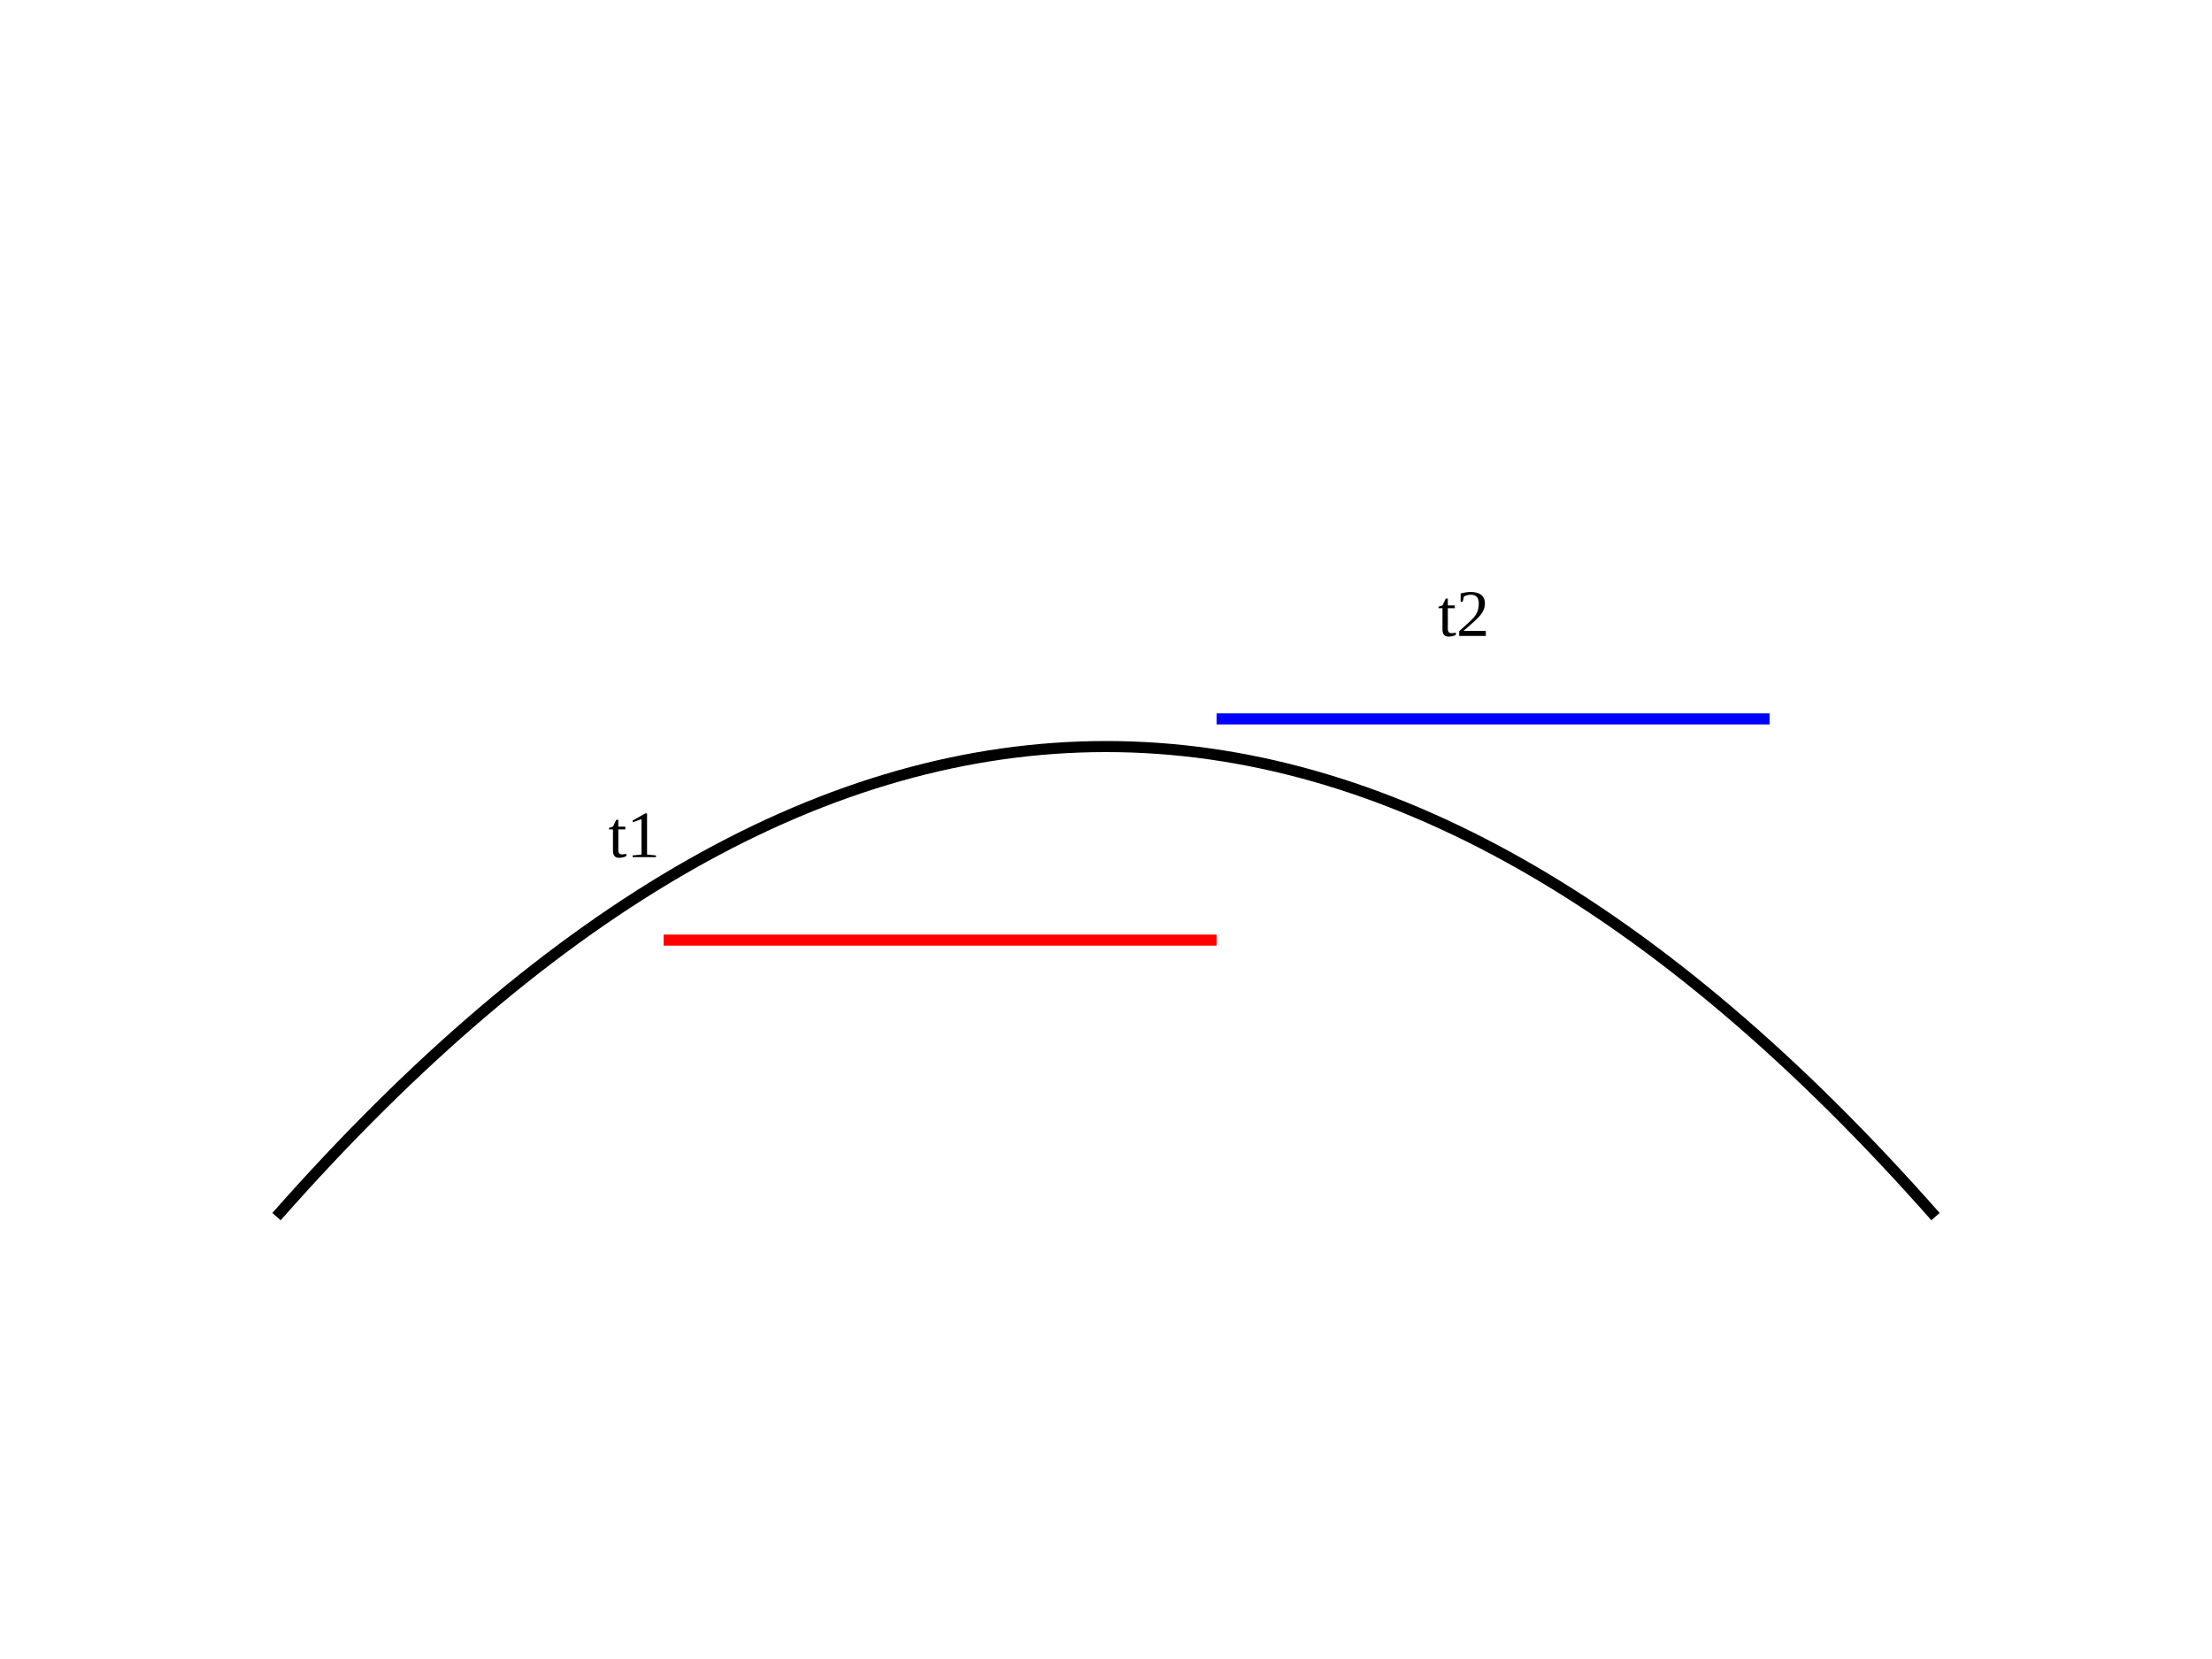
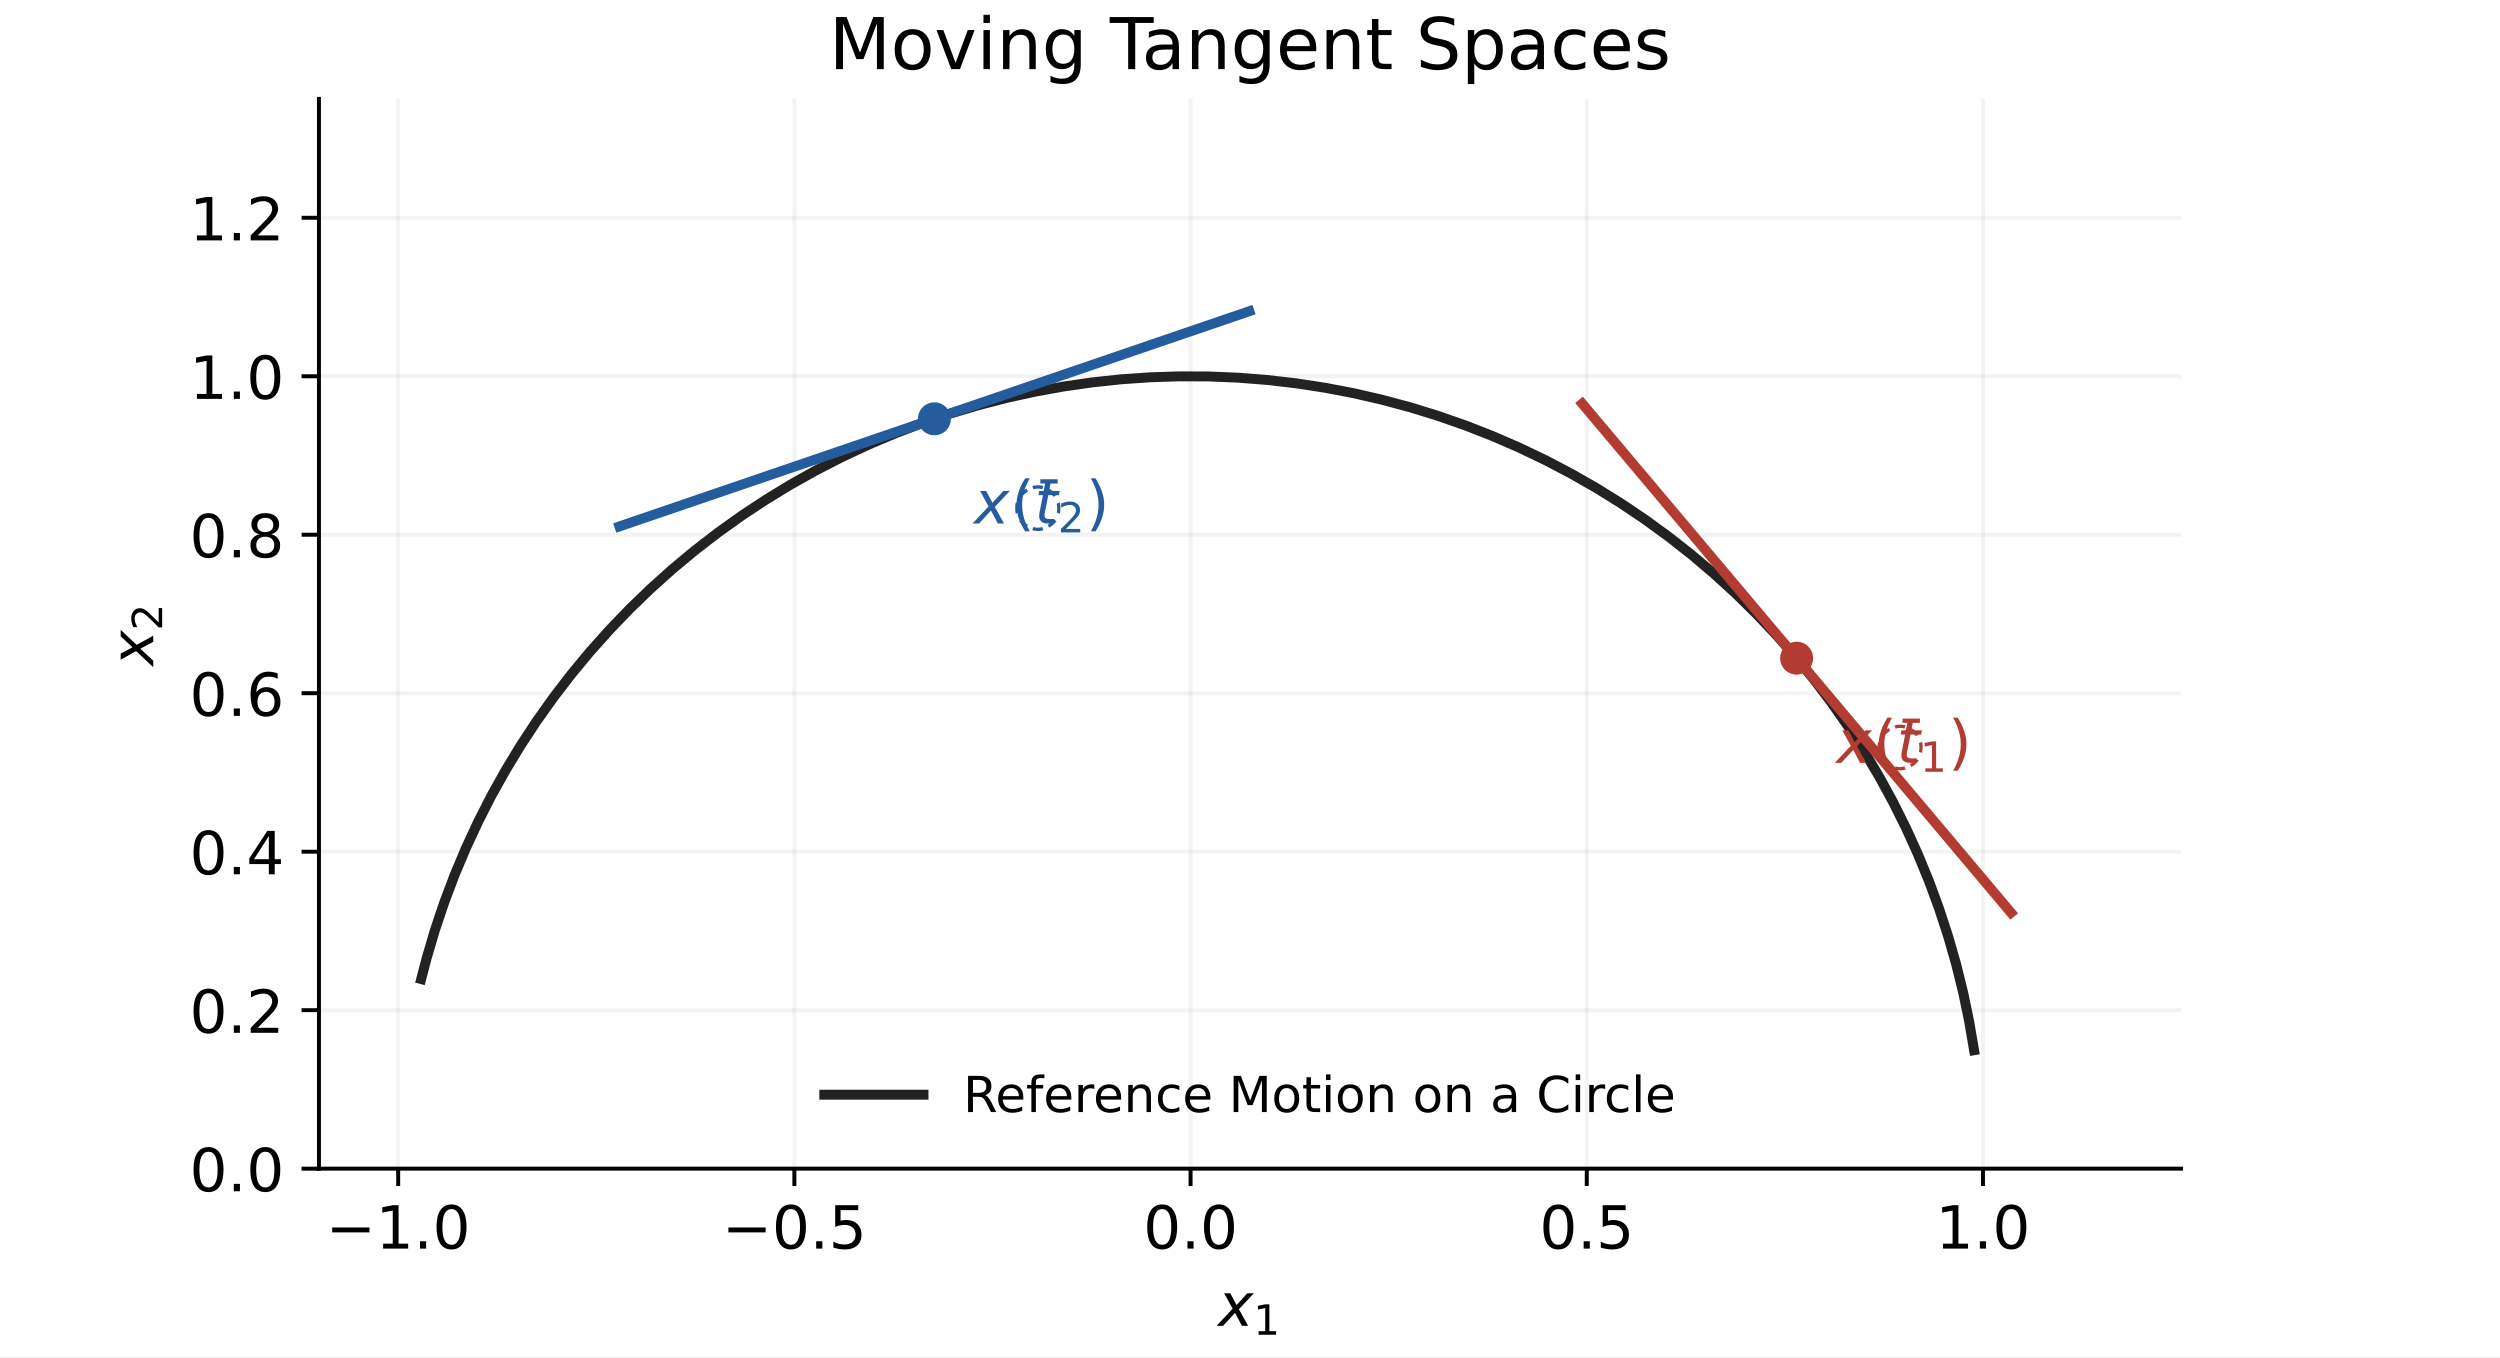
- <svg xmlns="http://www.w3.org/2000/svg" width="400" height="300">
-   <rect width="100%" height="100%" fill="white" />
-   <path d="M50 220 Q200 50 350 220" stroke="black" fill="none" stroke-width="2" />
-   <line x1="120" y1="170" x2="220" y2="170" stroke="red" stroke-width="2" />
-   <line x1="220" y1="130" x2="320" y2="130" stroke="blue" stroke-width="2" />
-   <text x="110" y="155" font-size="12">t1</text>
-   <text x="260" y="115" font-size="12">t2</text>
+ <svg xmlns="http://www.w3.org/2000/svg" xmlns:xlink="http://www.w3.org/1999/xlink" width="504pt" height="273.6pt" viewBox="0 0 504 273.6" version="1.1">
+   <defs>
+     <style type="text/css">*{stroke-linejoin: round; stroke-linecap: butt}</style>
+   </defs>
+   <g id="figure_1">
+     <g id="patch_1">
+       <path d="M 0 273.6 L 504 273.6 L 504 0 L 0 0 z " style="fill: #ffffff" />
+     </g>
+     <g id="axes_1">
+       <g id="patch_2">
+         <path d="M 64.298 235.6 L 439.702 235.6 L 439.702 19.942 L 64.298 19.942 z " style="fill: #ffffff" />
+       </g>
+       <g id="matplotlib.axis_1">
+         <g id="xtick_1">
+           <g id="line2d_1">
+             <path d="M 80.273 235.6 L 80.273 19.942 " clip-path="url(#p20271581ee)" style="fill: none; stroke: #b0b0b0; stroke-opacity: 0.15; stroke-width: 0.8; stroke-linecap: square" />
+           </g>
+           <g id="line2d_2">
+             <defs>
+               <path id="madb9d1f919" d="M 0 0 L 0 3.5 " style="stroke: #000000; stroke-width: 0.8" />
+             </defs>
+             <g>
+               <use xlink:href="#madb9d1f919" x="80.273" y="235.6" style="stroke: #000000; stroke-width: 0.8" />
+             </g>
+           </g>
+           <g id="text_1">
+             <text style="font-size: 12px; font-family: 'DejaVu Sans', 'Bitstream Vera Sans', 'Computer Modern Sans Serif', 'Lucida Grande', 'Verdana', 'Geneva', 'Lucid', 'Arial', 'Helvetica', 'Avant Garde', sans-serif; text-anchor: middle" x="80.273" y="251.717" transform="rotate(-0 80.27252 251.7169)">−1.0</text>
+           </g>
+         </g>
+         <g id="xtick_2">
+           <g id="line2d_3">
+             <path d="M 160.146 235.6 L 160.146 19.942 " clip-path="url(#p20271581ee)" style="fill: none; stroke: #b0b0b0; stroke-opacity: 0.15; stroke-width: 0.8; stroke-linecap: square" />
+           </g>
+           <g id="line2d_4">
+             <g>
+               <use xlink:href="#madb9d1f919" x="160.146" y="235.6" style="stroke: #000000; stroke-width: 0.8" />
+             </g>
+           </g>
+           <g id="text_2">
+             <text style="font-size: 12px; font-family: 'DejaVu Sans', 'Bitstream Vera Sans', 'Computer Modern Sans Serif', 'Lucida Grande', 'Verdana', 'Geneva', 'Lucid', 'Arial', 'Helvetica', 'Avant Garde', sans-serif; text-anchor: middle" x="160.146" y="251.717" transform="rotate(-0 160.1458 251.7169)">−0.5</text>
+           </g>
+         </g>
+         <g id="xtick_3">
+           <g id="line2d_5">
+             <path d="M 240.019 235.6 L 240.019 19.942 " clip-path="url(#p20271581ee)" style="fill: none; stroke: #b0b0b0; stroke-opacity: 0.15; stroke-width: 0.8; stroke-linecap: square" />
+           </g>
+           <g id="line2d_6">
+             <g>
+               <use xlink:href="#madb9d1f919" x="240.019" y="235.6" style="stroke: #000000; stroke-width: 0.8" />
+             </g>
+           </g>
+           <g id="text_3">
+             <text style="font-size: 12px; font-family: 'DejaVu Sans', 'Bitstream Vera Sans', 'Computer Modern Sans Serif', 'Lucida Grande', 'Verdana', 'Geneva', 'Lucid', 'Arial', 'Helvetica', 'Avant Garde', sans-serif; text-anchor: middle" x="240.019" y="251.717" transform="rotate(-0 240.019 251.7169)">0.0</text>
+           </g>
+         </g>
+         <g id="xtick_4">
+           <g id="line2d_7">
+             <path d="M 319.892 235.6 L 319.892 19.942 " clip-path="url(#p20271581ee)" style="fill: none; stroke: #b0b0b0; stroke-opacity: 0.15; stroke-width: 0.8; stroke-linecap: square" />
+           </g>
+           <g id="line2d_8">
+             <g>
+               <use xlink:href="#madb9d1f919" x="319.892" y="235.6" style="stroke: #000000; stroke-width: 0.8" />
+             </g>
+           </g>
+           <g id="text_4">
+             <text style="font-size: 12px; font-family: 'DejaVu Sans', 'Bitstream Vera Sans', 'Computer Modern Sans Serif', 'Lucida Grande', 'Verdana', 'Geneva', 'Lucid', 'Arial', 'Helvetica', 'Avant Garde', sans-serif; text-anchor: middle" x="319.892" y="251.717" transform="rotate(-0 319.8923 251.7169)">0.5</text>
+           </g>
+         </g>
+         <g id="xtick_5">
+           <g id="line2d_9">
+             <path d="M 399.766 235.6 L 399.766 19.942 " clip-path="url(#p20271581ee)" style="fill: none; stroke: #b0b0b0; stroke-opacity: 0.15; stroke-width: 0.8; stroke-linecap: square" />
+           </g>
+           <g id="line2d_10">
+             <g>
+               <use xlink:href="#madb9d1f919" x="399.766" y="235.6" style="stroke: #000000; stroke-width: 0.8" />
+             </g>
+           </g>
+           <g id="text_5">
+             <text style="font-size: 12px; font-family: 'DejaVu Sans', 'Bitstream Vera Sans', 'Computer Modern Sans Serif', 'Lucida Grande', 'Verdana', 'Geneva', 'Lucid', 'Arial', 'Helvetica', 'Avant Garde', sans-serif; text-anchor: middle" x="399.766" y="251.717" transform="rotate(-0 399.7655 251.7169)">1.0</text>
+           </g>
+         </g>
+         <g id="text_6">
+           <g transform="translate(245.58 267.7169)">
+             <text>
+               <tspan x="0" y="-0.438" style="font-style: oblique; font-size: 12px; font-family: 'DejaVu Sans'">x</tspan>
+               <tspan x="7.102" y="1.362" style="font-size: 8.4px; font-family: 'DejaVu Sans'">1</tspan>
+             </text>
+           </g>
+         </g>
+       </g>
+       <g id="matplotlib.axis_2">
+         <g id="ytick_1">
+           <g id="line2d_11">
+             <path d="M 64.298 235.6 L 439.702 235.6 " clip-path="url(#p20271581ee)" style="fill: none; stroke: #b0b0b0; stroke-opacity: 0.15; stroke-width: 0.8; stroke-linecap: square" />
+           </g>
+           <g id="line2d_12">
+             <defs>
+               <path id="mee4b5d3d50" d="M 0 0 L -3.5 0 " style="stroke: #000000; stroke-width: 0.8" />
+             </defs>
+             <g>
+               <use xlink:href="#mee4b5d3d50" x="64.298" y="235.6" style="stroke: #000000; stroke-width: 0.8" />
+             </g>
+           </g>
+           <g id="text_7">
+             <text style="font-size: 12px; font-family: 'DejaVu Sans', 'Bitstream Vera Sans', 'Computer Modern Sans Serif', 'Lucida Grande', 'Verdana', 'Geneva', 'Lucid', 'Arial', 'Helvetica', 'Avant Garde', sans-serif; text-anchor: end" x="57.298" y="240.158" transform="rotate(-0 57.29787 240.1584)">0.0</text>
+           </g>
+         </g>
+         <g id="ytick_2">
+           <g id="line2d_13">
+             <path d="M 64.298 203.65 L 439.702 203.65 " clip-path="url(#p20271581ee)" style="fill: none; stroke: #b0b0b0; stroke-opacity: 0.15; stroke-width: 0.8; stroke-linecap: square" />
+           </g>
+           <g id="line2d_14">
+             <g>
+               <use xlink:href="#mee4b5d3d50" x="64.298" y="203.65" style="stroke: #000000; stroke-width: 0.8" />
+             </g>
+           </g>
+           <g id="text_8">
+             <text style="font-size: 12px; font-family: 'DejaVu Sans', 'Bitstream Vera Sans', 'Computer Modern Sans Serif', 'Lucida Grande', 'Verdana', 'Geneva', 'Lucid', 'Arial', 'Helvetica', 'Avant Garde', sans-serif; text-anchor: end" x="57.298" y="208.209" transform="rotate(-0 57.29787 208.2091)">0.2</text>
+           </g>
+         </g>
+         <g id="ytick_3">
+           <g id="line2d_15">
+             <path d="M 64.298 171.701 L 439.702 171.701 " clip-path="url(#p20271581ee)" style="fill: none; stroke: #b0b0b0; stroke-opacity: 0.15; stroke-width: 0.8; stroke-linecap: square" />
+           </g>
+           <g id="line2d_16">
+             <g>
+               <use xlink:href="#mee4b5d3d50" x="64.298" y="171.701" style="stroke: #000000; stroke-width: 0.8" />
+             </g>
+           </g>
+           <g id="text_9">
+             <text style="font-size: 12px; font-family: 'DejaVu Sans', 'Bitstream Vera Sans', 'Computer Modern Sans Serif', 'Lucida Grande', 'Verdana', 'Geneva', 'Lucid', 'Arial', 'Helvetica', 'Avant Garde', sans-serif; text-anchor: end" x="57.298" y="176.26" transform="rotate(-0 57.29787 176.2598)">0.4</text>
+           </g>
+         </g>
+         <g id="ytick_4">
+           <g id="line2d_17">
+             <path d="M 64.298 139.752 L 439.702 139.752 " clip-path="url(#p20271581ee)" style="fill: none; stroke: #b0b0b0; stroke-opacity: 0.15; stroke-width: 0.8; stroke-linecap: square" />
+           </g>
+           <g id="line2d_18">
+             <g>
+               <use xlink:href="#mee4b5d3d50" x="64.298" y="139.752" style="stroke: #000000; stroke-width: 0.8" />
+             </g>
+           </g>
+           <g id="text_10">
+             <text style="font-size: 12px; font-family: 'DejaVu Sans', 'Bitstream Vera Sans', 'Computer Modern Sans Serif', 'Lucida Grande', 'Verdana', 'Geneva', 'Lucid', 'Arial', 'Helvetica', 'Avant Garde', sans-serif; text-anchor: end" x="57.298" y="144.31" transform="rotate(-0 57.29787 144.3105)">0.6</text>
+           </g>
+         </g>
+         <g id="ytick_5">
+           <g id="line2d_19">
+             <path d="M 64.298 107.803 L 439.702 107.803 " clip-path="url(#p20271581ee)" style="fill: none; stroke: #b0b0b0; stroke-opacity: 0.15; stroke-width: 0.8; stroke-linecap: square" />
+           </g>
+           <g id="line2d_20">
+             <g>
+               <use xlink:href="#mee4b5d3d50" x="64.298" y="107.803" style="stroke: #000000; stroke-width: 0.8" />
+             </g>
+           </g>
+           <g id="text_11">
+             <text style="font-size: 12px; font-family: 'DejaVu Sans', 'Bitstream Vera Sans', 'Computer Modern Sans Serif', 'Lucida Grande', 'Verdana', 'Geneva', 'Lucid', 'Arial', 'Helvetica', 'Avant Garde', sans-serif; text-anchor: end" x="57.298" y="112.361" transform="rotate(-0 57.29787 112.3612)">0.8</text>
+           </g>
+         </g>
+         <g id="ytick_6">
+           <g id="line2d_21">
+             <path d="M 64.298 75.853 L 439.702 75.853 " clip-path="url(#p20271581ee)" style="fill: none; stroke: #b0b0b0; stroke-opacity: 0.15; stroke-width: 0.8; stroke-linecap: square" />
+           </g>
+           <g id="line2d_22">
+             <g>
+               <use xlink:href="#mee4b5d3d50" x="64.298" y="75.853" style="stroke: #000000; stroke-width: 0.8" />
+             </g>
+           </g>
+           <g id="text_12">
+             <text style="font-size: 12px; font-family: 'DejaVu Sans', 'Bitstream Vera Sans', 'Computer Modern Sans Serif', 'Lucida Grande', 'Verdana', 'Geneva', 'Lucid', 'Arial', 'Helvetica', 'Avant Garde', sans-serif; text-anchor: end" x="57.298" y="80.412" transform="rotate(-0 57.29787 80.41186)">1.0</text>
+           </g>
+         </g>
+         <g id="ytick_7">
+           <g id="line2d_23">
+             <path d="M 64.298 43.904 L 439.702 43.904 " clip-path="url(#p20271581ee)" style="fill: none; stroke: #b0b0b0; stroke-opacity: 0.15; stroke-width: 0.8; stroke-linecap: square" />
+           </g>
+           <g id="line2d_24">
+             <g>
+               <use xlink:href="#mee4b5d3d50" x="64.298" y="43.904" style="stroke: #000000; stroke-width: 0.8" />
+             </g>
+           </g>
+           <g id="text_13">
+             <text style="font-size: 12px; font-family: 'DejaVu Sans', 'Bitstream Vera Sans', 'Computer Modern Sans Serif', 'Lucida Grande', 'Verdana', 'Geneva', 'Lucid', 'Arial', 'Helvetica', 'Avant Garde', sans-serif; text-anchor: end" x="57.298" y="48.463" transform="rotate(-0 57.29787 48.46256)">1.2</text>
+           </g>
+         </g>
+         <g id="text_14">
+           <g transform="translate(31.3313 134.1909) rotate(-90)">
+             <text>
+               <tspan x="0" y="-0.438" style="font-style: oblique; font-size: 12px; font-family: 'DejaVu Sans'">x</tspan>
+               <tspan x="7.102" y="1.362" style="font-size: 8.4px; font-family: 'DejaVu Sans'">2</tspan>
+             </text>
+           </g>
+         </g>
+       </g>
+       <g id="line2d_25">
+         <path d="M 397.972 211.728 L 396.987 205.934 L 395.789 200.181 L 394.381 194.475 L 392.764 188.825 L 390.94 183.239 L 388.912 177.723 L 386.683 172.286 L 384.255 166.934 L 381.632 161.676 L 378.817 156.517 L 375.814 151.466 L 372.628 146.528 L 369.262 141.711 L 365.721 137.02 L 362.01 132.464 L 358.134 128.046 L 354.099 123.775 L 349.908 119.655 L 345.569 115.691 L 341.088 111.89 L 336.469 108.256 L 331.72 104.795 L 326.847 101.511 L 321.856 98.408 L 316.755 95.491 L 311.549 92.763 L 306.247 90.229 L 300.856 87.891 L 295.382 85.753 L 289.833 83.819 L 284.216 82.089 L 278.54 80.567 L 272.812 79.255 L 267.039 78.155 L 261.23 77.268 L 255.392 76.595 L 249.533 76.137 L 243.661 75.895 L 237.785 75.869 L 231.911 76.059 L 226.049 76.465 L 220.205 77.087 L 214.388 77.923 L 208.606 78.972 L 202.866 80.234 L 197.177 81.705 L 191.546 83.385 L 185.98 85.271 L 180.487 87.36 L 175.075 89.65 L 169.751 92.138 L 164.522 94.819 L 159.395 97.692 L 154.377 100.75 L 149.475 103.992 L 144.695 107.411 L 140.045 111.004 L 135.53 114.765 L 131.156 118.69 L 126.93 122.773 L 122.857 127.009 L 118.942 131.392 L 115.191 135.916 L 111.609 140.575 L 108.201 145.362 L 104.971 150.272 L 101.924 155.297 L 99.063 160.43 L 96.394 165.665 L 93.919 170.995 L 91.642 176.413 L 89.565 181.91 L 87.692 187.481 L 86.025 193.116 L 84.912 197.381 L 84.912 197.381 " clip-path="url(#p20271581ee)" style="fill: none; stroke: #222222; stroke-width: 2; stroke-linecap: square" />
+       </g>
+       <g id="line2d_26">
+         <path d="M 405.423 184.004 L 318.977 81.372 " clip-path="url(#p20271581ee)" style="fill: none; stroke: #b23b32; stroke-width: 2; stroke-linecap: square" />
+       </g>
+       <g id="line2d_27">
+         <path d="M 251.865 62.741 L 124.884 106.122 " clip-path="url(#p20271581ee)" style="fill: none; stroke: #245c9d; stroke-width: 2; stroke-linecap: square" />
+       </g>
+       <g id="patch_3">
+         <path d="M 64.298 235.6 L 64.298 19.942 " style="fill: none; stroke: #000000; stroke-width: 0.8; stroke-linejoin: miter; stroke-linecap: square" />
+       </g>
+       <g id="patch_4">
+         <path d="M 64.298 235.6 L 439.702 235.6 " style="fill: none; stroke: #000000; stroke-width: 0.8; stroke-linejoin: miter; stroke-linecap: square" />
+       </g>
+       <g id="text_15">
+         <g style="fill: #b23b32" transform="translate(370.1999 154.6882)">
+           <text>
+             <tspan x="7.516" y="-0.891" style="font-size: 12px; font-family: 'DejaVu Sans'; fill: #b23b32">(</tspan>
+             <tspan x="7.613" y="-0.875" style="font-size: 12px; font-family: 'DejaVu Sans'; fill: #b23b32">̄</tspan>
+             <tspan x="22.575" y="-0.891" style="font-size: 12px; font-family: 'DejaVu Sans'; fill: #b23b32">)</tspan>
+             <tspan x="0" y="-0.891" style="font-style: oblique; font-size: 12px; font-family: 'DejaVu Sans'; fill: #b23b32">x</tspan>
+             <tspan x="12.197" y="-0.891" style="font-style: oblique; font-size: 12px; font-family: 'DejaVu Sans'; fill: #b23b32">t</tspan>
+             <tspan x="16.902" y="0.909" style="font-size: 8.4px; font-family: 'DejaVu Sans'; fill: #b23b32">1</tspan>
+           </text>
+         </g>
+       </g>
+       <g id="text_16">
+         <g style="fill: #245c9d" transform="translate(196.3746 106.4316)">
+           <text>
+             <tspan x="7.516" y="-0.891" style="font-size: 12px; font-family: 'DejaVu Sans'; fill: #245c9d">(</tspan>
+             <tspan x="7.613" y="-0.875" style="font-size: 12px; font-family: 'DejaVu Sans'; fill: #245c9d">̄</tspan>
+             <tspan x="22.575" y="-0.891" style="font-size: 12px; font-family: 'DejaVu Sans'; fill: #245c9d">)</tspan>
+             <tspan x="0" y="-0.891" style="font-style: oblique; font-size: 12px; font-family: 'DejaVu Sans'; fill: #245c9d">x</tspan>
+             <tspan x="12.197" y="-0.891" style="font-style: oblique; font-size: 12px; font-family: 'DejaVu Sans'; fill: #245c9d">t</tspan>
+             <tspan x="16.902" y="0.909" style="font-size: 8.4px; font-family: 'DejaVu Sans'; fill: #245c9d">2</tspan>
+           </text>
+         </g>
+       </g>
+       <g id="text_17">
+         <text style="font-size: 14.4px; font-family: 'DejaVu Sans', 'Bitstream Vera Sans', 'Computer Modern Sans Serif', 'Lucida Grande', 'Verdana', 'Geneva', 'Lucid', 'Arial', 'Helvetica', 'Avant Garde', sans-serif; text-anchor: middle" x="252" y="13.942" transform="rotate(-0 252 13.94199)">Moving Tangent Spaces</text>
+       </g>
+       <g id="PathCollection_1">
+         <defs>
+           <path id="m47b00bbef7" d="M 0 2.828 C 0.75 2.828 1.47 2.53 2 2 C 2.53 1.47 2.828 0.75 2.828 0 C 2.828 -0.75 2.53 -1.47 2 -2 C 1.47 -2.53 0.75 -2.828 0 -2.828 C -0.75 -2.828 -1.47 -2.53 -2 -2 C -2.53 -1.47 -2.828 -0.75 -2.828 0 C -2.828 0.75 -2.53 1.47 -2 2 C -1.47 2.53 -0.75 2.828 0 2.828 z " style="stroke: #b23b32" />
+         </defs>
+         <g clip-path="url(#p20271581ee)">
+           <use xlink:href="#m47b00bbef7" x="362.2" y="132.688" style="fill: #b23b32; stroke: #b23b32" />
+         </g>
+       </g>
+       <g id="PathCollection_2">
+         <defs>
+           <path id="m5db2dc250d" d="M 0 2.828 C 0.75 2.828 1.47 2.53 2 2 C 2.53 1.47 2.828 0.75 2.828 0 C 2.828 -0.75 2.53 -1.47 2 -2 C 1.47 -2.53 0.75 -2.828 0 -2.828 C -0.75 -2.828 -1.47 -2.53 -2 -2 C -2.53 -1.47 -2.828 -0.75 -2.828 0 C -2.828 0.75 -2.53 1.47 -2 2 C -1.47 2.53 -0.75 2.828 0 2.828 z " style="stroke: #245c9d" />
+         </defs>
+         <g clip-path="url(#p20271581ee)">
+           <use xlink:href="#m5db2dc250d" x="188.375" y="84.432" style="fill: #245c9d; stroke: #245c9d" />
+         </g>
+       </g>
+       <g id="legend_1">
+         <g id="line2d_28">
+           <path d="M 166.18 220.697 L 176.18 220.697 L 186.18 220.697 " style="fill: none; stroke: #222222; stroke-width: 2; stroke-linecap: square" />
+         </g>
+         <g id="text_18">
+           <text style="font-size: 10px; font-family: 'DejaVu Sans', 'Bitstream Vera Sans', 'Computer Modern Sans Serif', 'Lucida Grande', 'Verdana', 'Geneva', 'Lucid', 'Arial', 'Helvetica', 'Avant Garde', sans-serif; text-anchor: start" x="194.18" y="224.197" transform="rotate(-0 194.1805 224.1974)">Reference Motion on a Circle</text>
+         </g>
+       </g>
+     </g>
+   </g>
+   <defs>
+     <clipPath id="p20271581ee">
+       <rect x="64.298" y="19.942" width="375.404" height="215.658" />
+     </clipPath>
+   </defs>
</svg>
